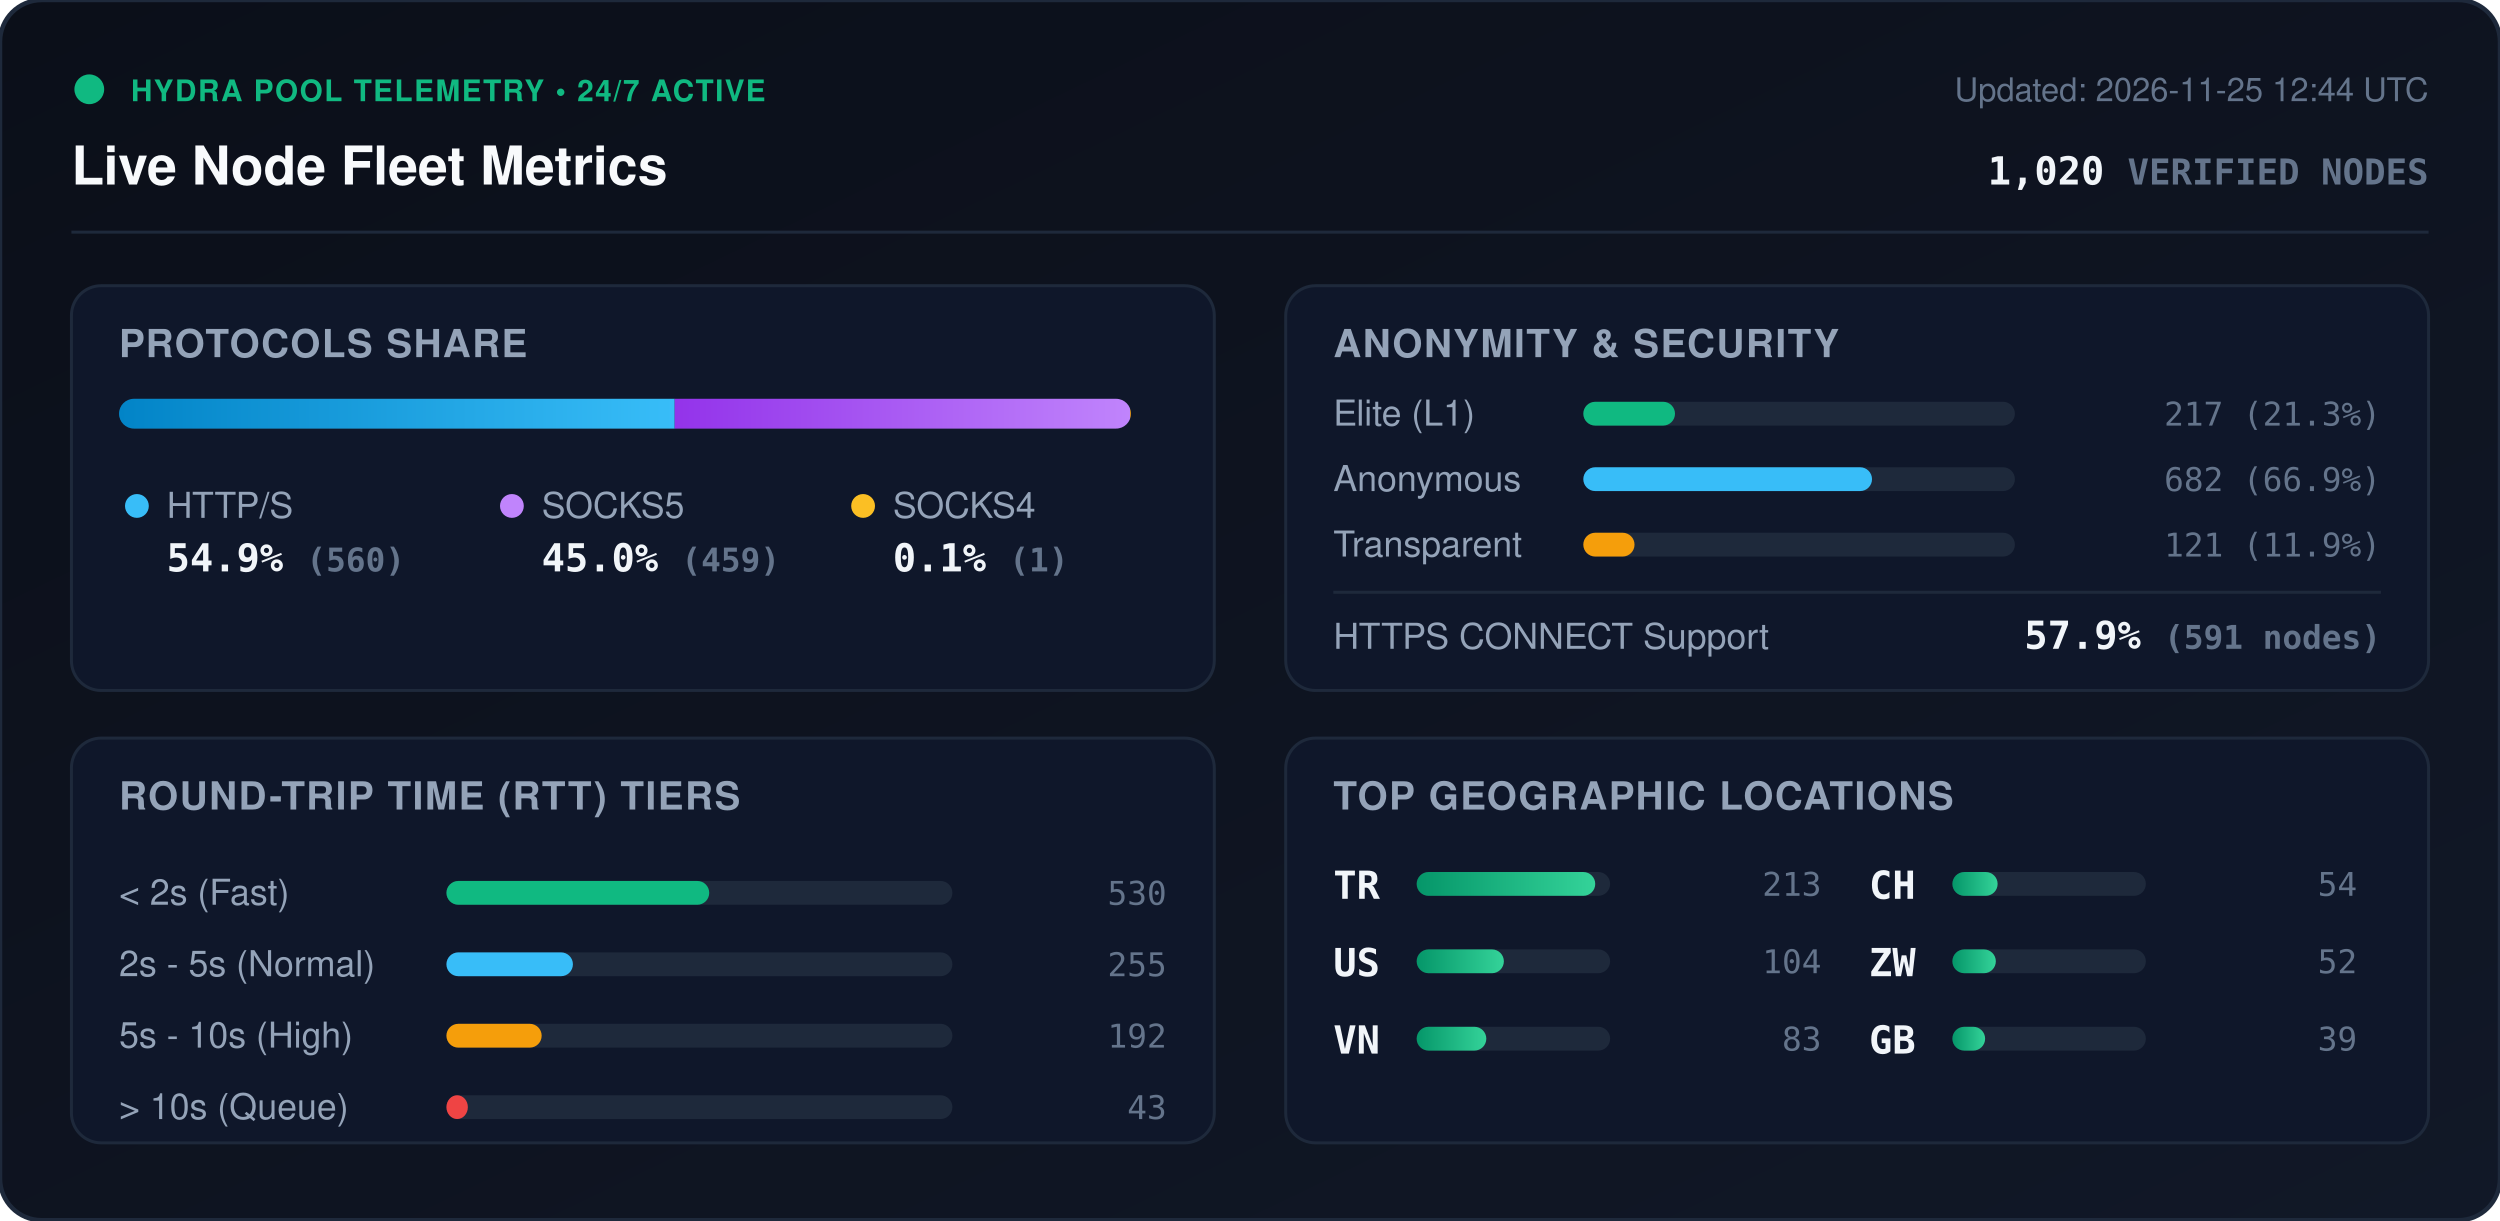
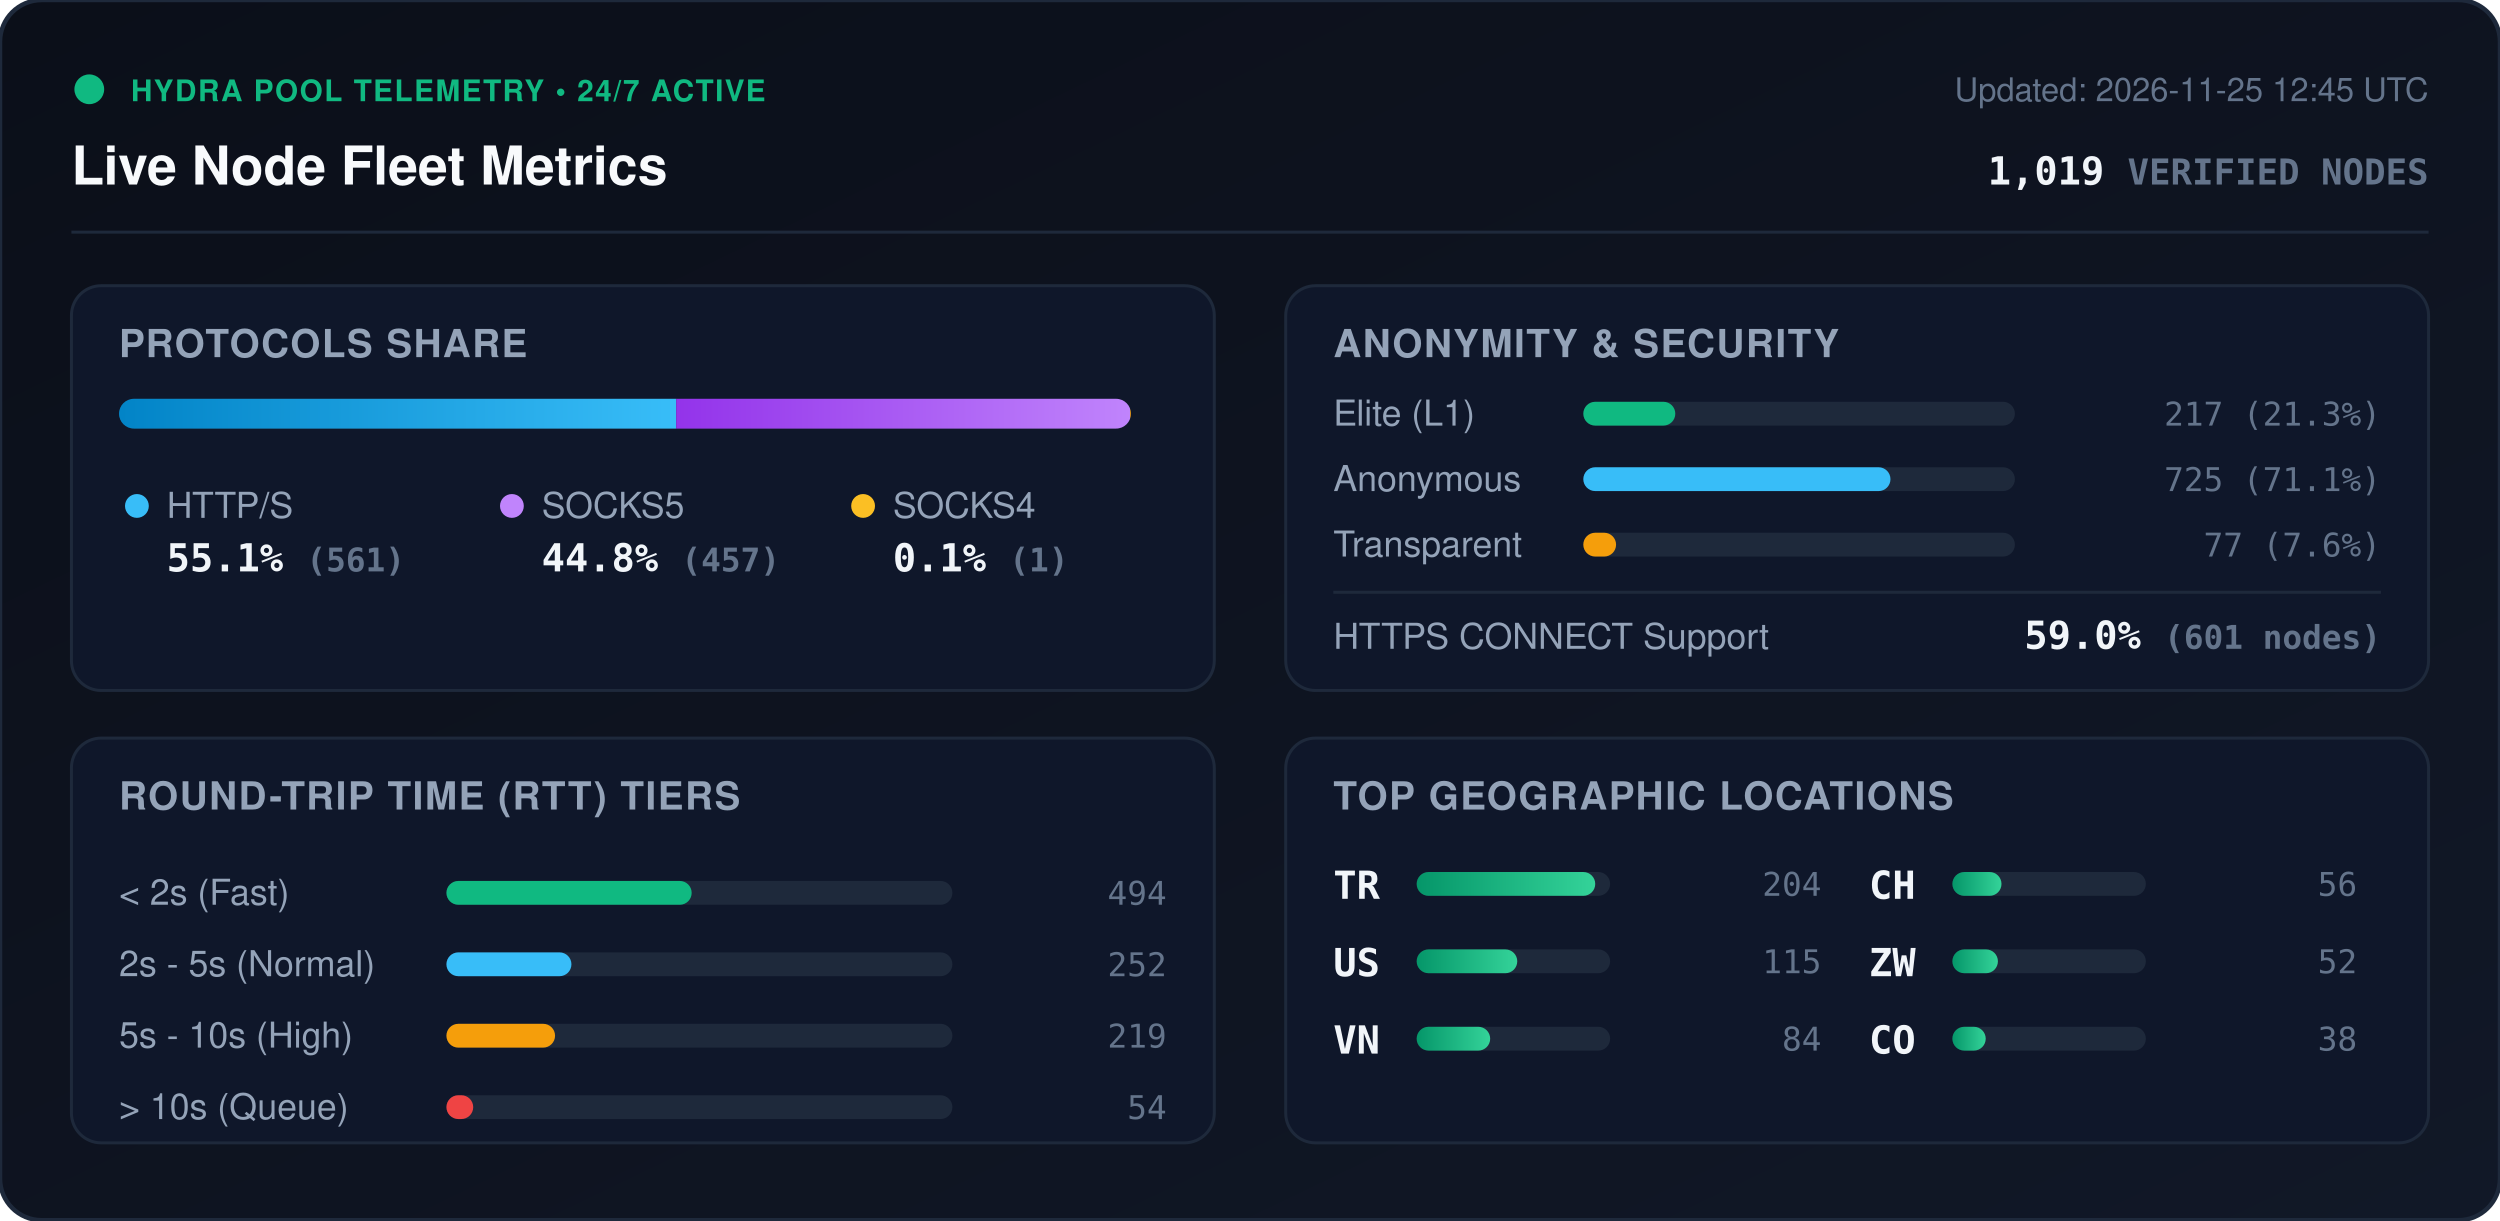
<svg xmlns="http://www.w3.org/2000/svg" viewBox="0 0 840 410" width="840" height="410" style="max-width: 100%; height: auto;">
  <defs>
    <linearGradient id="bg" x1="0%" y1="0%" x2="100%" y2="100%">
      <stop offset="0%" stop-color="#0b0f19" />
      <stop offset="100%" stop-color="#111827" />
    </linearGradient>
    <linearGradient id="bar-http" x1="0%" y1="0%" x2="100%" y2="0%">
      <stop offset="0%" stop-color="#0284c7" />
      <stop offset="100%" stop-color="#38bdf8" />
    </linearGradient>
    <linearGradient id="bar-socks5" x1="0%" y1="0%" x2="100%" y2="0%">
      <stop offset="0%" stop-color="#9333ea" />
      <stop offset="100%" stop-color="#c084fc" />
    </linearGradient>
    <linearGradient id="bar-socks4" x1="0%" y1="0%" x2="100%" y2="0%">
      <stop offset="0%" stop-color="#d97706" />
      <stop offset="100%" stop-color="#fbbf24" />
    </linearGradient>
    <linearGradient id="bar-green" x1="0%" y1="0%" x2="100%" y2="0%">
      <stop offset="0%" stop-color="#059669" />
      <stop offset="100%" stop-color="#34d399" />
    </linearGradient>
    <clipPath id="prog-track-clip">
      <rect width="340.0" height="10" rx="5" />
    </clipPath>
    <style>
      .title { font: 700 18px -apple-system, BlinkMacSystemFont, 'Segoe UI', Helvetica, Arial, sans-serif; fill: #f8fafc; }
      .sub { font: 500 11px -apple-system, BlinkMacSystemFont, 'Segoe UI', Helvetica, Arial, sans-serif; fill: #64748b; }
      .section-hdr { font: 600 13px -apple-system, BlinkMacSystemFont, 'Segoe UI', Helvetica, Arial, sans-serif; fill: #94a3b8; letter-spacing: 0.5px; }
      .metric-val { font: 700 13px -apple-system, BlinkMacSystemFont, 'Segoe UI', Helvetica, Arial, sans-serif; fill: #f1f5f9; }
      .metric-lbl { font: 500 12px -apple-system, BlinkMacSystemFont, 'Segoe UI', Helvetica, Arial, sans-serif; fill: #94a3b8; }
      .badge-txt { font: 700 10px -apple-system, BlinkMacSystemFont, 'Segoe UI', Helvetica, Arial, sans-serif; fill: #10b981; letter-spacing: 0.5px; }
      .mono { font-family: ui-monospace, SFMono-Regular, Menlo, Monaco, Consolas, monospace; }
      .pulse { animation: beacon 2s infinite ease-in-out; }
      @keyframes beacon { 0%, 100% { opacity: 1; } 50% { opacity: 0.35; } }
    </style>
  </defs>
  <rect width="840" height="410" rx="14" fill="url(#bg)" stroke="#1e293b" stroke-width="1.5" />
  <g transform="translate(24, 24)">
    <circle cx="6" cy="6" r="5" fill="#10b981" class="pulse" />
    <text x="20" y="10" class="badge-txt">HYDRA POOL TELEMETRY • 24/7 ACTIVE</text>
    <text x="0" y="38" class="title">Live Node Fleet Metrics</text>
-     <text x="792" y="10" text-anchor="end" class="sub">Updated: 2026-11-25 12:44 UTC</text>
-     <text x="792" y="38" text-anchor="end" class="metric-val mono" fill="#38bdf8">1,020 <tspan font-size="12" fill="#64748b">VERIFIED NODES</tspan>
+     <text x="792" y="10" text-anchor="end" class="sub">Updated: 2026-11-25 12:45 UTC</text>
+     <text x="792" y="38" text-anchor="end" class="metric-val mono" fill="#38bdf8">1,019 <tspan font-size="12" fill="#64748b">VERIFIED NODES</tspan>
    </text>
  </g>
  <line x1="24" y1="78" x2="816" y2="78" stroke="#1e293b" stroke-width="1" />
  <g transform="translate(24, 96)">
    <rect width="384" height="136" rx="10" fill="#0f172a" stroke="#1e293b" />
    <text x="16" y="24" class="section-hdr">PROTOCOLS SHARE</text>
    <g transform="translate(16, 38)">
      <rect width="340.0" height="10" rx="5" fill="#1e293b" />
      <g clip-path="url(#prog-track-clip)">
-         <rect x="0" width="186.7" height="10" fill="url(#bar-http)" />
-         <rect x="186.7" width="153.0" height="10" fill="url(#bar-socks5)" />
+         <rect x="0" width="187.2" height="10" fill="url(#bar-http)" />
+         <rect x="187.2" width="152.5" height="10" fill="url(#bar-socks5)" />
        <rect x="339.7" width="0.3" height="10" fill="url(#bar-socks4)" />
      </g>
    </g>
    <g transform="translate(16, 68)">
      <circle cx="6" cy="6" r="4" fill="#38bdf8" />
      <text x="16" y="10" class="metric-lbl">HTTP/S</text>
-       <text x="16" y="28" class="metric-val mono">54.9% <tspan font-size="11" fill="#64748b">(560)</tspan>
+       <text x="16" y="28" class="metric-val mono">55.1% <tspan font-size="11" fill="#64748b">(561)</tspan>
      </text>
      <circle cx="132" cy="6" r="4" fill="#c084fc" />
      <text x="142" y="10" class="metric-lbl">SOCKS5</text>
-       <text x="142" y="28" class="metric-val mono">45.0% <tspan font-size="11" fill="#64748b">(459)</tspan>
+       <text x="142" y="28" class="metric-val mono">44.8% <tspan font-size="11" fill="#64748b">(457)</tspan>
      </text>
      <circle cx="250" cy="6" r="4" fill="#fbbf24" />
      <text x="260" y="10" class="metric-lbl">SOCKS4</text>
      <text x="260" y="28" class="metric-val mono">0.1% <tspan font-size="11" fill="#64748b">(1)</tspan>
      </text>
    </g>
  </g>
  <g transform="translate(432, 96)">
    <rect width="384" height="136" rx="10" fill="#0f172a" stroke="#1e293b" />
    <text x="16" y="24" class="section-hdr">ANONYMITY &amp; SECURITY</text>
    <text x="16" y="47" class="metric-lbl">Elite (L1)</text>
    <rect x="100" y="39" width="145.0" height="8" rx="4" fill="#1e293b" />
-     <rect x="100" y="39" width="30.8" height="8" rx="4" fill="#10b981" />
+     <rect x="100" y="39" width="30.9" height="8" rx="4" fill="#10b981" />
    <text x="368" y="47" text-anchor="end" class="mono sub" fill="#e2e8f0">217 (21.3%)</text>
    <text x="16" y="69" class="metric-lbl">Anonymous</text>
    <rect x="100" y="61" width="145.0" height="8" rx="4" fill="#1e293b" />
-     <rect x="100" y="61" width="97.0" height="8" rx="4" fill="#38bdf8" />
-     <text x="368" y="69" text-anchor="end" class="mono sub" fill="#e2e8f0">682 (66.9%)</text>
+     <rect x="100" y="61" width="103.2" height="8" rx="4" fill="#38bdf8" />
+     <text x="368" y="69" text-anchor="end" class="mono sub" fill="#e2e8f0">725 (71.1%)</text>
    <text x="16" y="91" class="metric-lbl">Transparent</text>
    <rect x="100" y="83" width="145.0" height="8" rx="4" fill="#1e293b" />
-     <rect x="100" y="83" width="17.2" height="8" rx="4" fill="#f59e0b" />
-     <text x="368" y="91" text-anchor="end" class="mono sub" fill="#e2e8f0">121 (11.9%)</text>
+     <rect x="100" y="83" width="11.0" height="8" rx="4" fill="#f59e0b" />
+     <text x="368" y="91" text-anchor="end" class="mono sub" fill="#e2e8f0">77 (7.6%)</text>
    <line x1="16" y1="103" x2="368" y2="103" stroke="#1e293b" stroke-width="1" />
    <text x="16" y="122" class="metric-lbl">HTTPS CONNECT Support</text>
-     <text x="368" y="122" text-anchor="end" class="metric-val mono" fill="#34d399">57.9% <tspan font-size="11" fill="#64748b">(591 nodes)</tspan>
+     <text x="368" y="122" text-anchor="end" class="metric-val mono" fill="#34d399">59.0% <tspan font-size="11" fill="#64748b">(601 nodes)</tspan>
    </text>
  </g>
  <g transform="translate(24, 248)">
    <rect width="384" height="136" rx="10" fill="#0f172a" stroke="#1e293b" />
    <text x="16" y="24" class="section-hdr">ROUND-TRIP TIME (RTT) TIERS</text>
    <g transform="translate(16, 42)">
      <text x="0" y="14" class="metric-lbl">&lt; 2s (Fast)</text>
      <rect x="110" y="6" width="170" height="8" rx="4" fill="#1e293b" />
-       <rect x="110" y="6" width="88.3" height="8" rx="4" fill="#10b981" />
-       <text x="352" y="14" text-anchor="end" class="mono sub">530</text>
+       <rect x="110" y="6" width="82.4" height="8" rx="4" fill="#10b981" />
+       <text x="352" y="14" text-anchor="end" class="mono sub">494</text>
      <text x="0" y="38" class="metric-lbl">2s - 5s (Normal)</text>
      <rect x="110" y="30" width="170" height="8" rx="4" fill="#1e293b" />
-       <rect x="110" y="30" width="42.5" height="8" rx="4" fill="#38bdf8" />
-       <text x="352" y="38" text-anchor="end" class="mono sub">255</text>
+       <rect x="110" y="30" width="42.0" height="8" rx="4" fill="#38bdf8" />
+       <text x="352" y="38" text-anchor="end" class="mono sub">252</text>
      <text x="0" y="62" class="metric-lbl">5s - 10s (High)</text>
      <rect x="110" y="54" width="170" height="8" rx="4" fill="#1e293b" />
-       <rect x="110" y="54" width="32.0" height="8" rx="4" fill="#f59e0b" />
-       <text x="352" y="62" text-anchor="end" class="mono sub">192</text>
+       <rect x="110" y="54" width="36.5" height="8" rx="4" fill="#f59e0b" />
+       <text x="352" y="62" text-anchor="end" class="mono sub">219</text>
      <text x="0" y="86" class="metric-lbl">&gt; 10s (Queue)</text>
      <rect x="110" y="78" width="170" height="8" rx="4" fill="#1e293b" />
-       <rect x="110" y="78" width="7.2" height="8" rx="4" fill="#ef4444" />
-       <text x="352" y="86" text-anchor="end" class="mono sub">43</text>
+       <rect x="110" y="78" width="9.0" height="8" rx="4" fill="#ef4444" />
+       <text x="352" y="86" text-anchor="end" class="mono sub">54</text>
    </g>
  </g>
  <g transform="translate(432, 248)">
    <rect width="384" height="136" rx="10" fill="#0f172a" stroke="#1e293b" />
    <text x="16" y="24" class="section-hdr">TOP GEOGRAPHIC LOCATIONS</text>
    <g transform="translate(16, 42)">
      <g transform="translate(0, 0)">
        <text x="0" y="12" class="mono metric-val" font-size="12">TR</text>
        <rect x="28" y="3" width="65" height="8" rx="4" fill="#1e293b" />
        <rect x="28" y="3" width="60.0" height="8" rx="4" fill="url(#bar-green)" />
-         <text x="164" y="11" text-anchor="end" class="mono sub">213</text>
+         <text x="164" y="11" text-anchor="end" class="mono sub">204</text>
      </g>
      <g transform="translate(0, 26)">
        <text x="0" y="12" class="mono metric-val" font-size="12">US</text>
        <rect x="28" y="3" width="65" height="8" rx="4" fill="#1e293b" />
-         <rect x="28" y="3" width="29.3" height="8" rx="4" fill="url(#bar-green)" />
-         <text x="164" y="11" text-anchor="end" class="mono sub">104</text>
+         <rect x="28" y="3" width="33.8" height="8" rx="4" fill="url(#bar-green)" />
+         <text x="164" y="11" text-anchor="end" class="mono sub">115</text>
      </g>
      <g transform="translate(0, 52)">
        <text x="0" y="12" class="mono metric-val" font-size="12">VN</text>
        <rect x="28" y="3" width="65" height="8" rx="4" fill="#1e293b" />
-         <rect x="28" y="3" width="23.4" height="8" rx="4" fill="url(#bar-green)" />
-         <text x="164" y="11" text-anchor="end" class="mono sub">83</text>
+         <rect x="28" y="3" width="24.7" height="8" rx="4" fill="url(#bar-green)" />
+         <text x="164" y="11" text-anchor="end" class="mono sub">84</text>
      </g>
      <g transform="translate(180, 0)">
        <text x="0" y="12" class="mono metric-val" font-size="12">CH</text>
        <rect x="28" y="3" width="65" height="8" rx="4" fill="#1e293b" />
-         <rect x="28" y="3" width="15.2" height="8" rx="4" fill="url(#bar-green)" />
-         <text x="164" y="11" text-anchor="end" class="mono sub">54</text>
+         <rect x="28" y="3" width="16.5" height="8" rx="4" fill="url(#bar-green)" />
+         <text x="164" y="11" text-anchor="end" class="mono sub">56</text>
      </g>
      <g transform="translate(180, 26)">
        <text x="0" y="12" class="mono metric-val" font-size="12">ZW</text>
        <rect x="28" y="3" width="65" height="8" rx="4" fill="#1e293b" />
-         <rect x="28" y="3" width="14.6" height="8" rx="4" fill="url(#bar-green)" />
+         <rect x="28" y="3" width="15.3" height="8" rx="4" fill="url(#bar-green)" />
        <text x="164" y="11" text-anchor="end" class="mono sub">52</text>
      </g>
      <g transform="translate(180, 52)">
-         <text x="0" y="12" class="mono metric-val" font-size="12">GB</text>
+         <text x="0" y="12" class="mono metric-val" font-size="12">CO</text>
        <rect x="28" y="3" width="65" height="8" rx="4" fill="#1e293b" />
-         <rect x="28" y="3" width="11.0" height="8" rx="4" fill="url(#bar-green)" />
-         <text x="164" y="11" text-anchor="end" class="mono sub">39</text>
+         <rect x="28" y="3" width="11.2" height="8" rx="4" fill="url(#bar-green)" />
+         <text x="164" y="11" text-anchor="end" class="mono sub">38</text>
      </g>
    </g>
  </g>
</svg>
